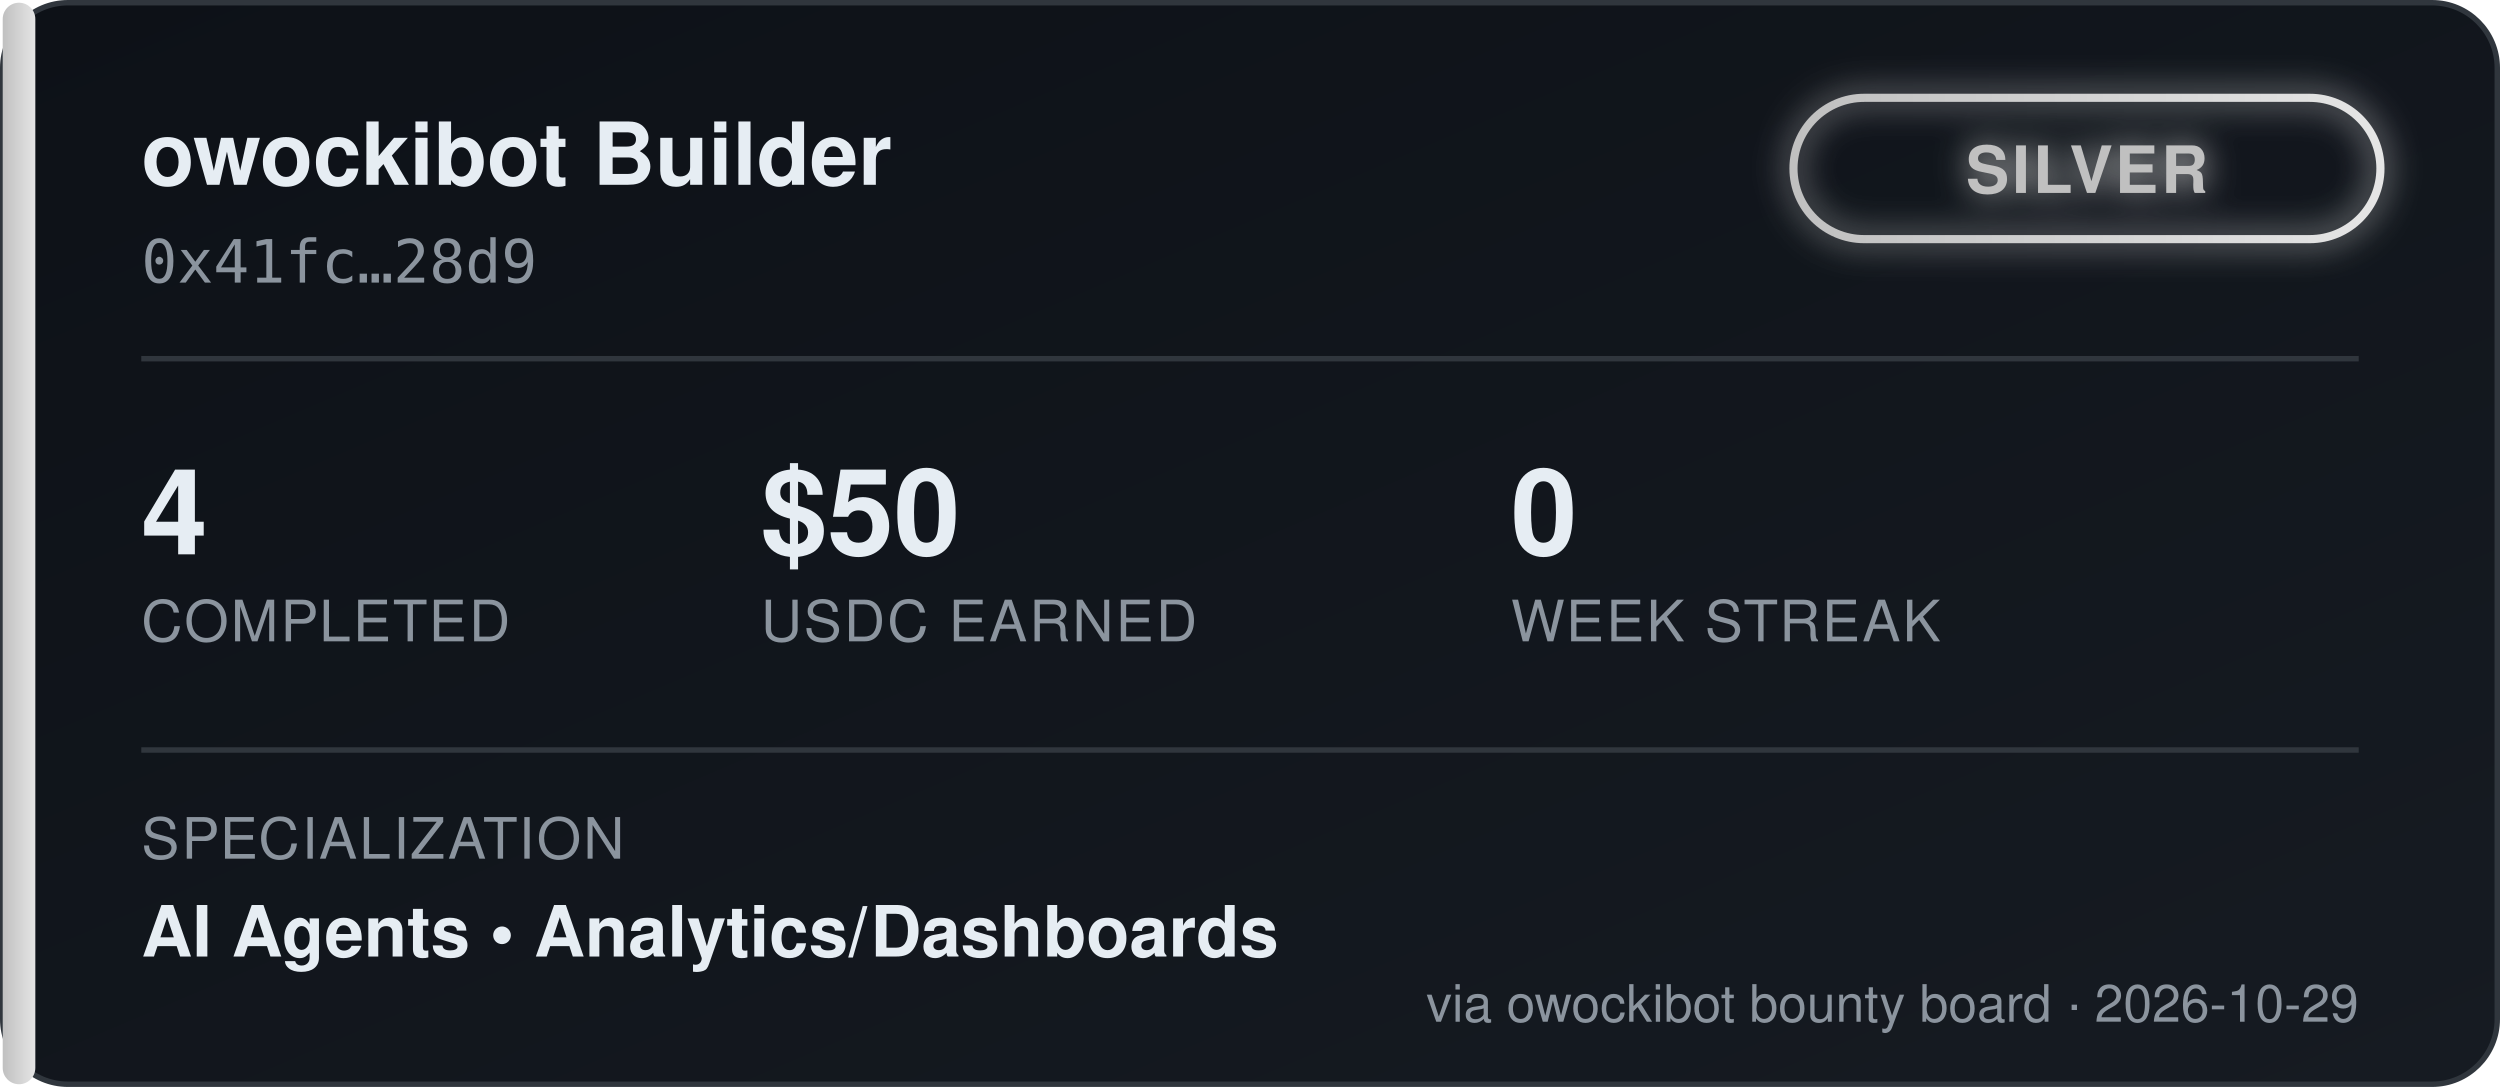
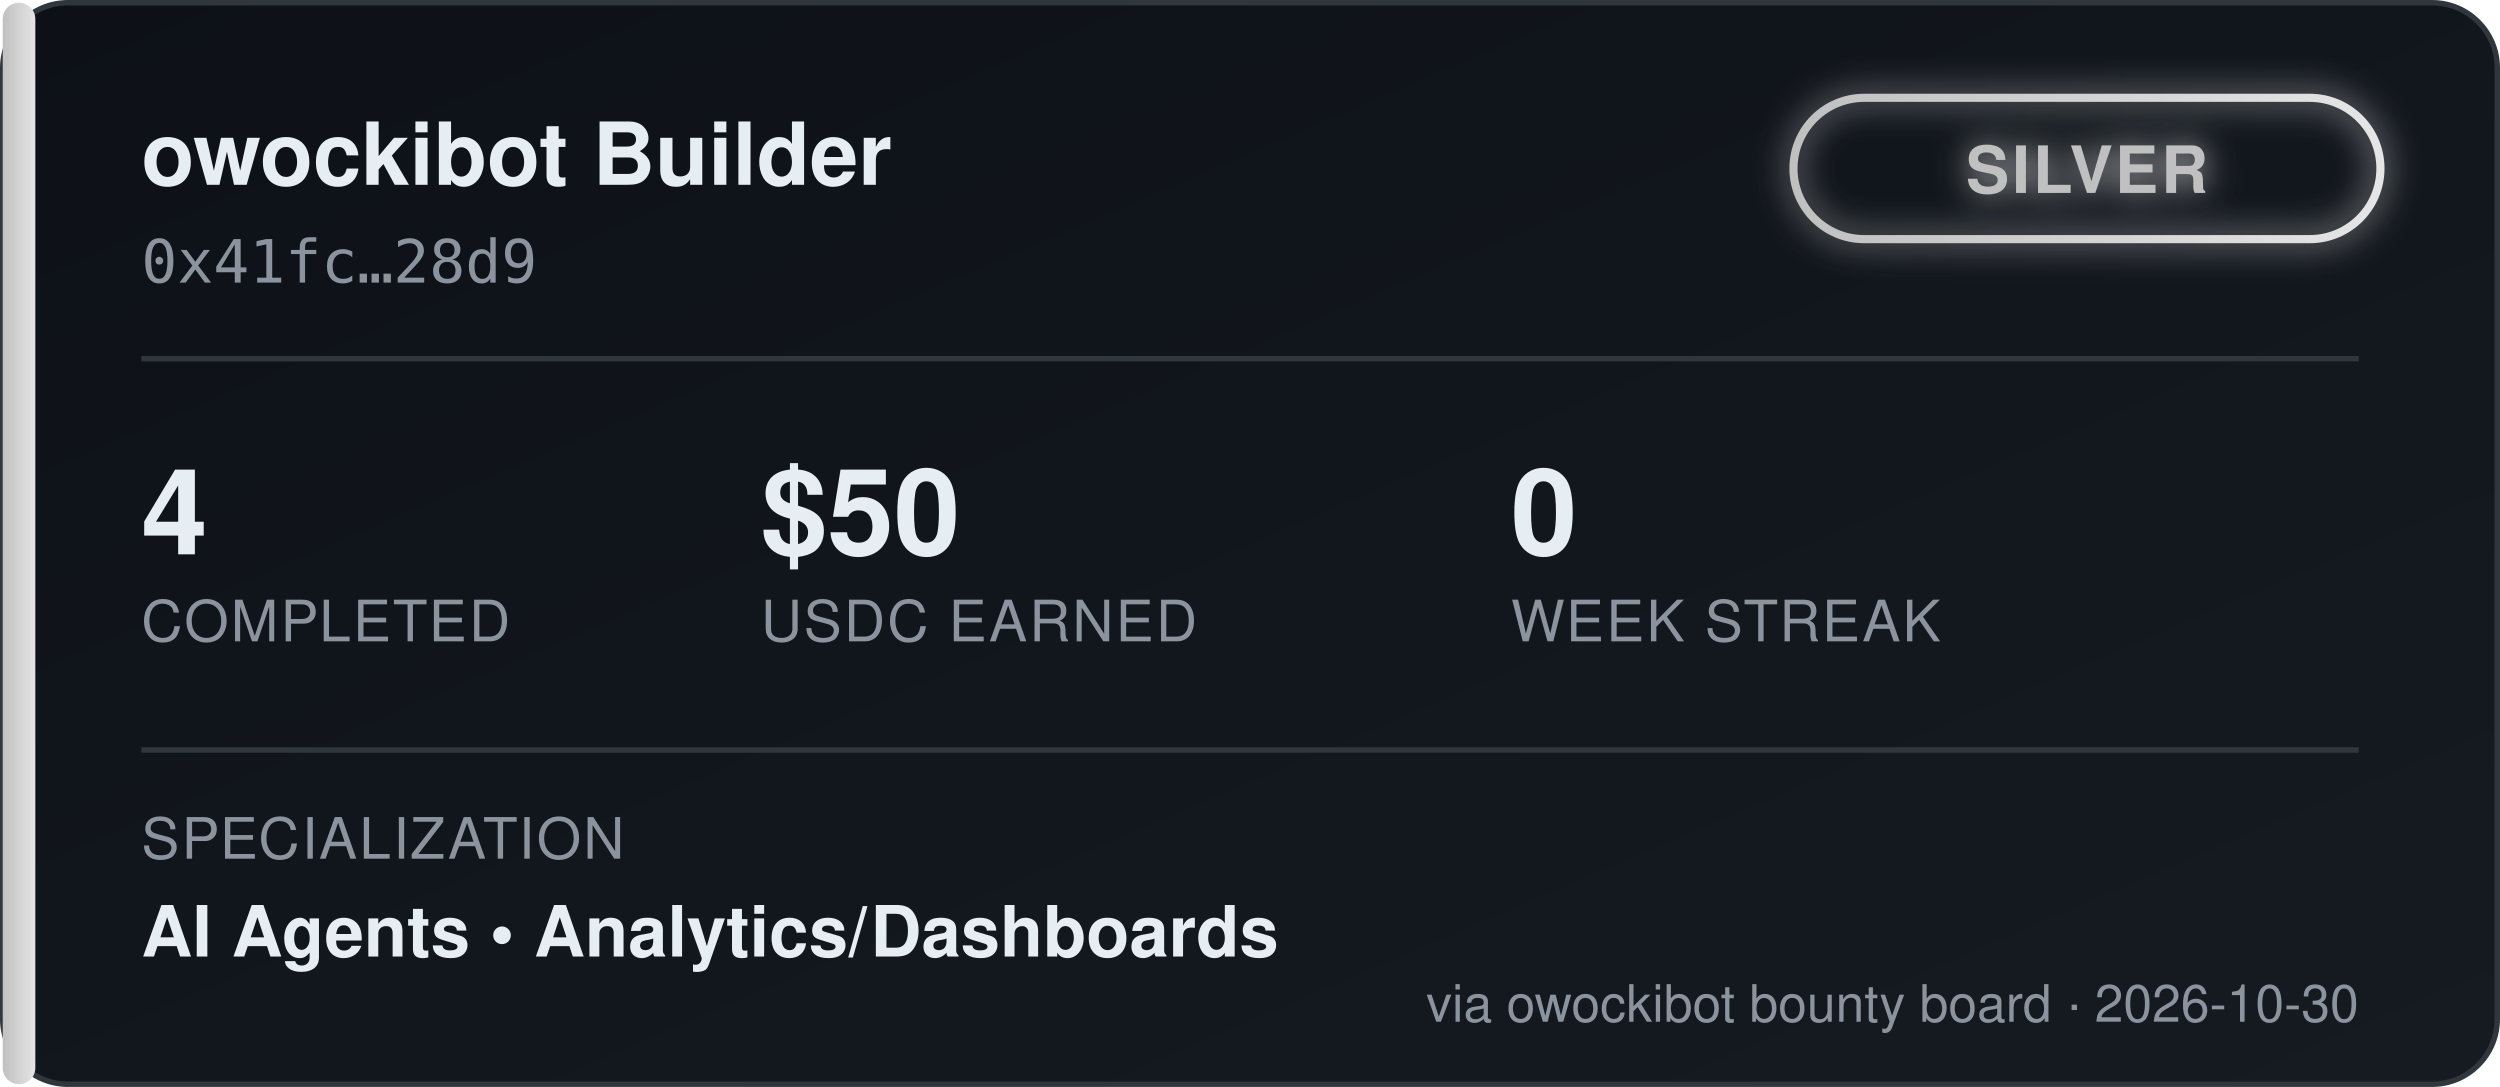
<svg xmlns="http://www.w3.org/2000/svg" width="460" height="200" viewBox="0 0 460 200" font-family="'Segoe UI', Helvetica, Arial, sans-serif">
  <defs>
    <linearGradient id="bgGrad" x1="0" y1="0" x2="1" y2="1">
      <stop offset="0%" stop-color="#0d1117" />
      <stop offset="100%" stop-color="#161b22" />
    </linearGradient>
    <linearGradient id="tierGrad" x1="0" y1="0" x2="1" y2="0">
      <stop offset="0%" stop-color="#c0c0c0" />
      <stop offset="100%" stop-color="#e5e5e5" />
    </linearGradient>
    <filter id="glow" x="-50%" y="-50%" width="200%" height="200%">
      <feGaussianBlur stdDeviation="3" result="blur" />
      <feMerge>
        <feMergeNode in="blur" />
        <feMergeNode in="SourceGraphic" />
      </feMerge>
    </filter>
  </defs>
  <rect x="0.5" y="0.5" width="459" height="199" rx="12" fill="url(#bgGrad)" stroke="#30363d" />
  <rect x="0.5" y="0.5" width="6" height="199" rx="3" fill="url(#tierGrad)" />
  <text x="26" y="34" fill="#e6edf3" font-size="16" font-weight="700">owockibot Builder</text>
  <text x="26" y="52" fill="#8b949e" font-size="11" font-family="monospace">0x41fc…28d9</text>
  <g transform="translate(330, 18)" filter="url(#glow)">
    <rect x="0" y="0" width="108" height="26" rx="13" fill="none" stroke="url(#tierGrad)" stroke-width="1.5" />
    <text x="54" y="17.5" fill="#c0c0c0" font-size="12" font-weight="700" text-anchor="middle" letter-spacing="0.5">SILVER</text>
  </g>
  <line x1="26" y1="66" x2="434" y2="66" stroke="#30363d" stroke-width="1" />
  <g font-size="22" font-weight="700" fill="#e6edf3">
    <text x="26" y="102">4</text>
    <text x="140" y="102">$50</text>
    <text x="278" y="102">0</text>
  </g>
  <g font-size="10.5" fill="#8b949e" letter-spacing="0.4">
    <text x="26" y="118">COMPLETED</text>
    <text x="140" y="118">USDC EARNED</text>
    <text x="278" y="118">WEEK STREAK</text>
  </g>
  <line x1="26" y1="138" x2="434" y2="138" stroke="#30363d" stroke-width="1" />
  <text x="26" y="158" fill="#8b949e" font-size="10.5" letter-spacing="0.4">SPECIALIZATION</text>
  <text x="26" y="176" fill="#e6edf3" font-size="13" font-weight="600">AI Agents  •  Analytics/Dashboards</text>
-   <text x="434" y="188" fill="#8b949e" font-size="9.5" text-anchor="end">via owockibot bounty board · 2026-10-29</text>
+   <text x="434" y="188" fill="#8b949e" font-size="9.5" text-anchor="end">via owockibot bounty board · 2026-10-30</text>
</svg>
